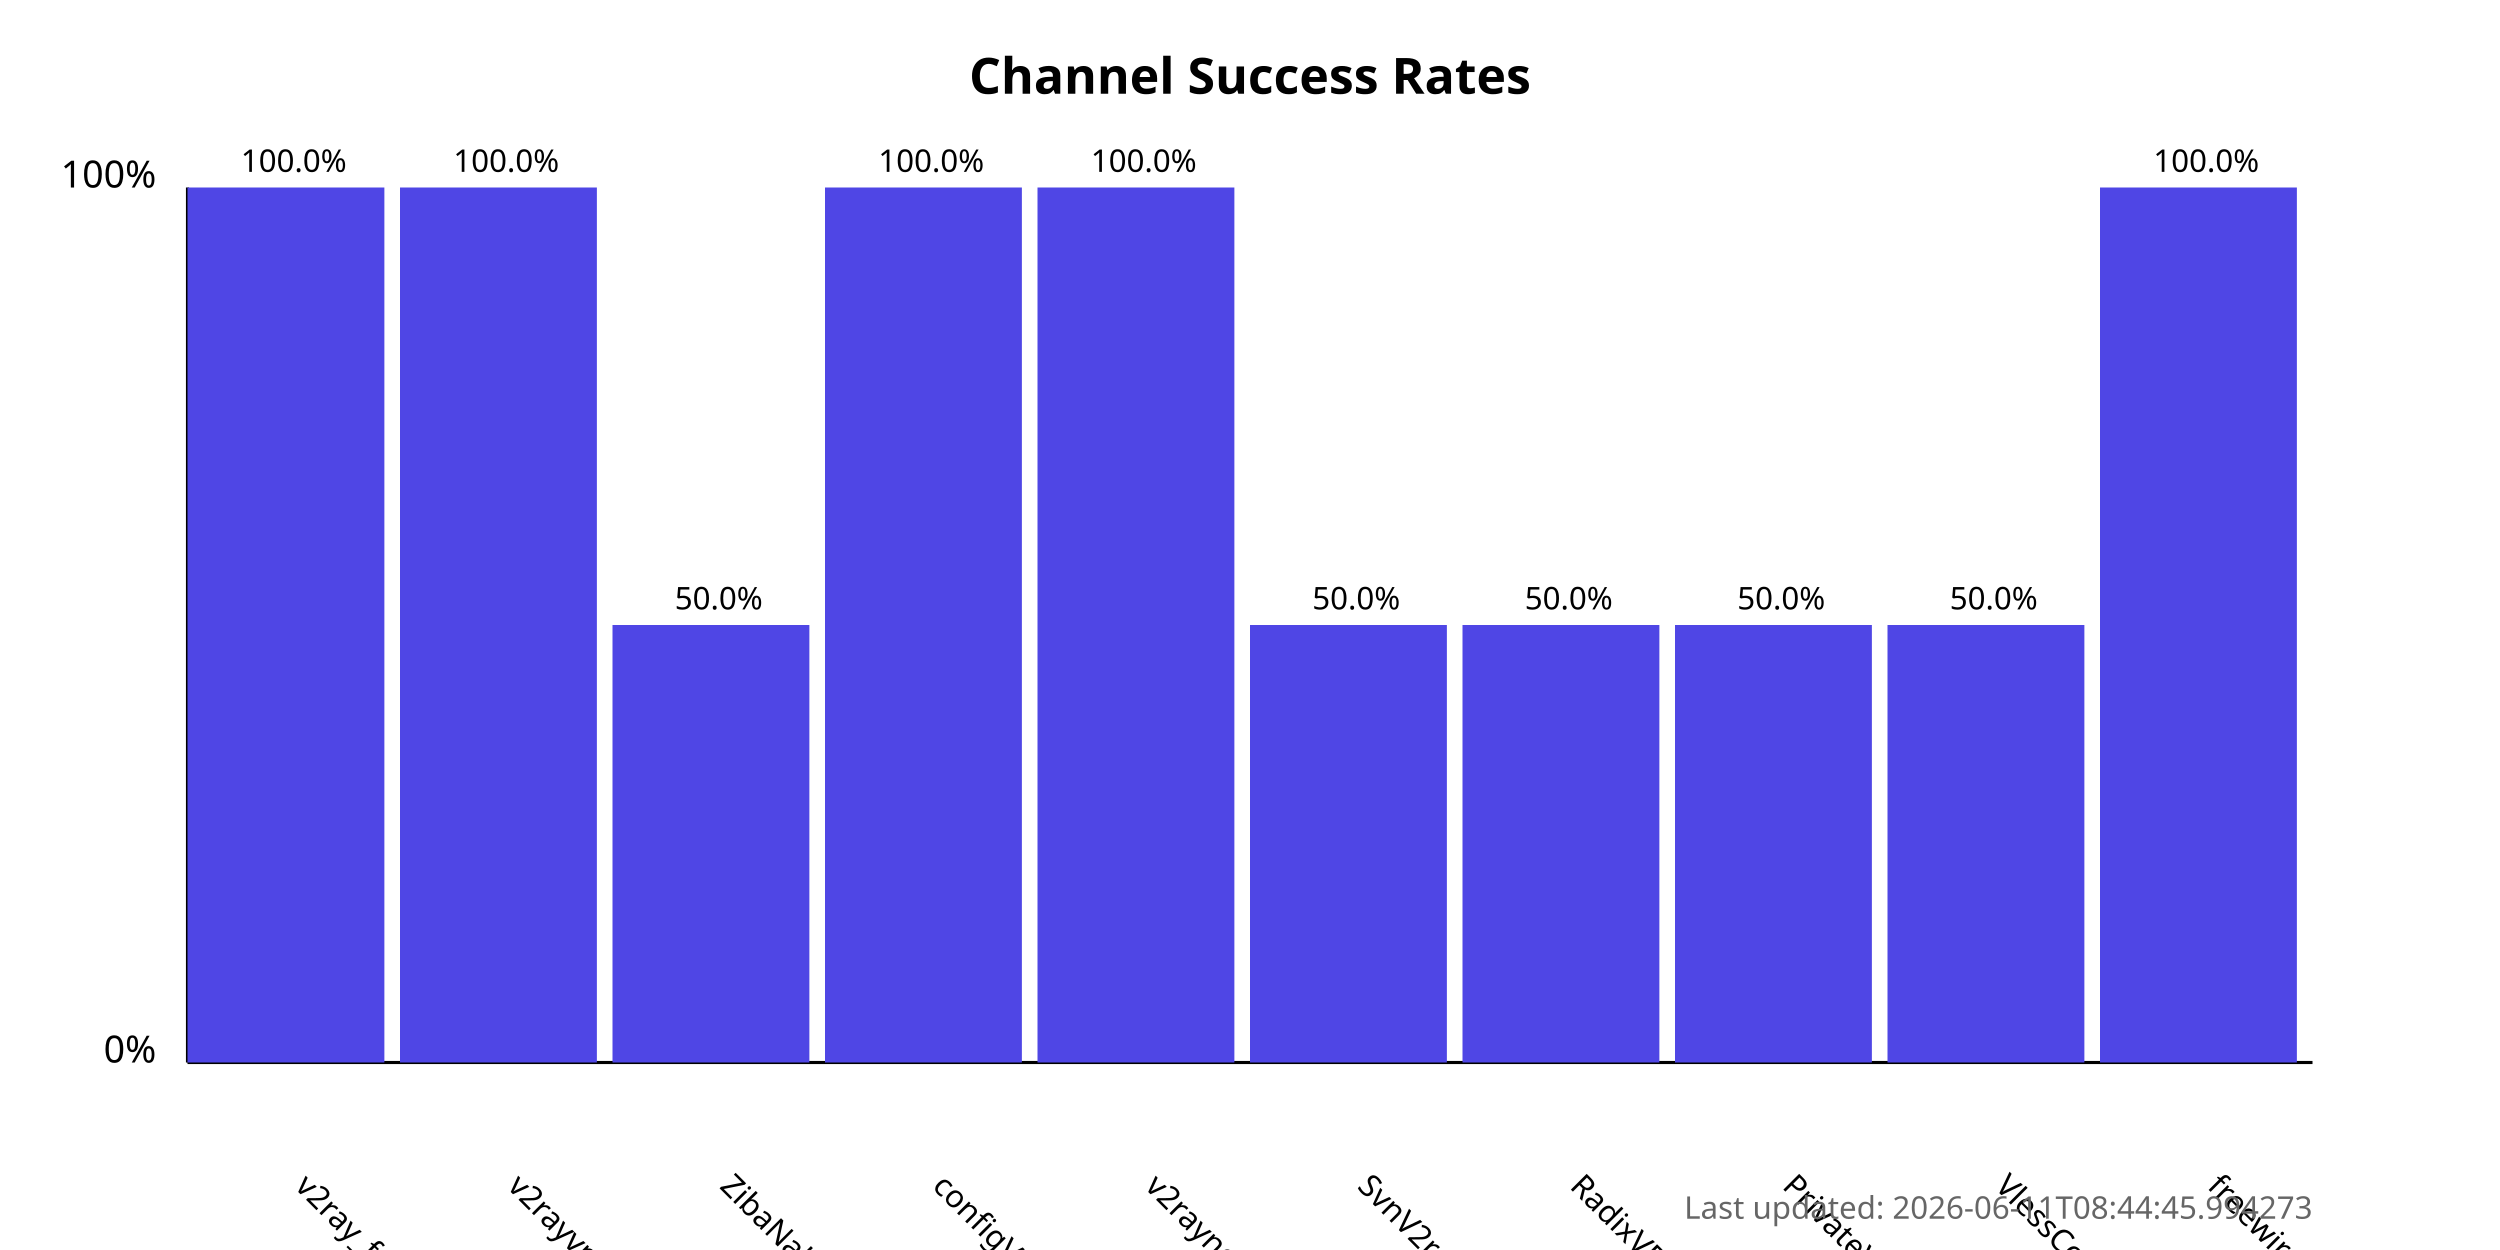
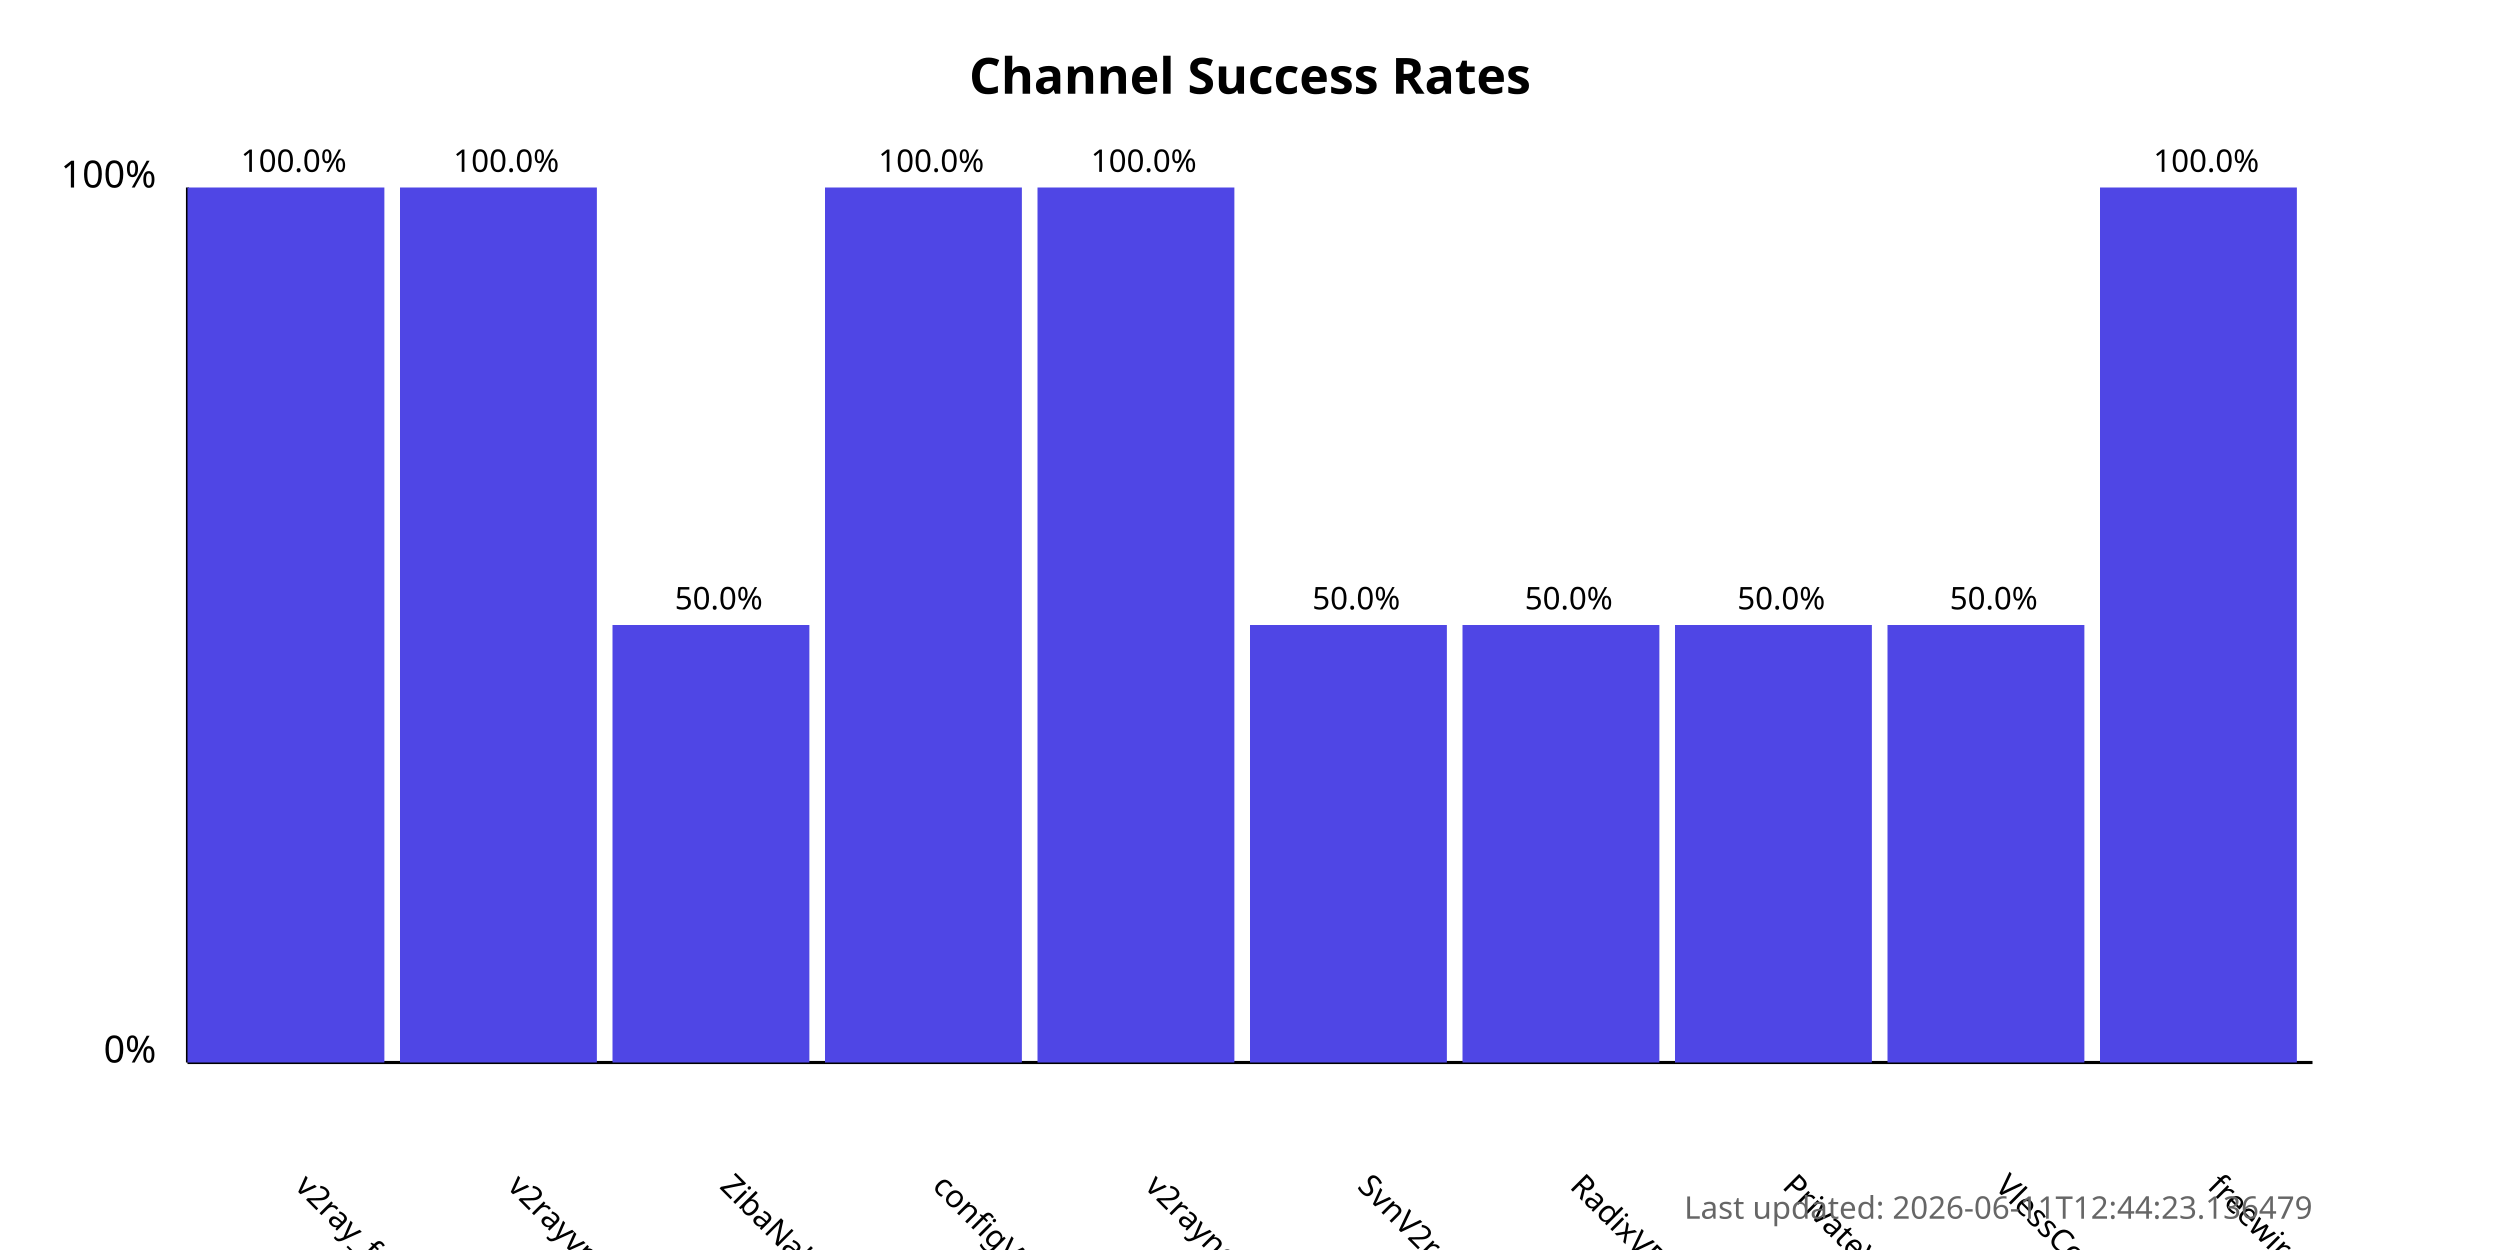
<svg xmlns="http://www.w3.org/2000/svg" width="800" height="400">
  <style>
            .chart-title { font: bold 16px sans-serif; }
            .axis-label { font: 12px sans-serif; }
            .tick-label { font: 10px sans-serif; }
            .bar { fill: #4f46e5; }
            .bar:hover { fill: #6366f1; }
            .timestamp { font: 10px sans-serif; fill: #666; }
        </style>
  <text x="400.0" y="30" text-anchor="middle" class="chart-title">
            Channel Success Rates
        </text>
  <line x1="60" y1="340" x2="60" y2="60" stroke="black" stroke-width="1" />
  <line x1="60" y1="340" x2="740" y2="340" stroke="black" stroke-width="1" />
  <text x="50" y="340" text-anchor="end" class="axis-label">0%</text>
  <text x="50" y="60" text-anchor="end" class="axis-label">100%</text>
  <g>
    <rect x="60" y="60.0" width="63.0" height="280.0" class="bar" />
    <text x="94.0" y="380" transform="rotate(45, 94.0, 380)" text-anchor="start" class="tick-label">
                v2ray_free_conf
            </text>
    <text x="94.0" y="55.0" text-anchor="middle" class="tick-label">
                100.0%
            </text>
  </g>
  <g>
    <rect x="128.0" y="60.0" width="63.0" height="280.0" class="bar" />
    <text x="162.0" y="380" transform="rotate(45, 162.0, 380)" text-anchor="start" class="tick-label">
                v2rayvpno
            </text>
    <text x="162.0" y="55.0" text-anchor="middle" class="tick-label">
                100.0%
            </text>
  </g>
  <g>
    <rect x="196.0" y="200.0" width="63.0" height="140.0" class="bar" />
    <text x="230.0" y="380" transform="rotate(45, 230.0, 380)" text-anchor="start" class="tick-label">
                ZibaNabz
            </text>
    <text x="230.0" y="195.0" text-anchor="middle" class="tick-label">
                50.0%
            </text>
  </g>
  <g>
    <rect x="264.0" y="60.0" width="63.0" height="280.0" class="bar" />
    <text x="298.0" y="380" transform="rotate(45, 298.0, 380)" text-anchor="start" class="tick-label">
                configV2rayForFree
            </text>
    <text x="298.0" y="55.0" text-anchor="middle" class="tick-label">
                100.0%
            </text>
  </g>
  <g>
    <rect x="332.0" y="60.0" width="63.0" height="280.0" class="bar" />
    <text x="366.0" y="380" transform="rotate(45, 366.0, 380)" text-anchor="start" class="tick-label">
                v2rayngvpn
            </text>
    <text x="366.0" y="55.0" text-anchor="middle" class="tick-label">
                100.0%
            </text>
  </g>
  <g>
    <rect x="400.0" y="200.0" width="63.0" height="140.0" class="bar" />
    <text x="434.0" y="380" transform="rotate(45, 434.0, 380)" text-anchor="start" class="tick-label">
                SvnV2ray
            </text>
    <text x="434.0" y="195.0" text-anchor="middle" class="tick-label">
                50.0%
            </text>
  </g>
  <g>
    <rect x="468.0" y="200.0" width="63.0" height="140.0" class="bar" />
    <text x="502.0" y="380" transform="rotate(45, 502.0, 380)" text-anchor="start" class="tick-label">
                RadixVPN
            </text>
    <text x="502.0" y="195.0" text-anchor="middle" class="tick-label">
                50.0%
            </text>
  </g>
  <g>
    <rect x="536.0" y="200.0" width="63.0" height="140.0" class="bar" />
    <text x="570.0" y="380" transform="rotate(45, 570.0, 380)" text-anchor="start" class="tick-label">
                PrivateVPNs
            </text>
    <text x="570.0" y="195.0" text-anchor="middle" class="tick-label">
                50.0%
            </text>
  </g>
  <g>
    <rect x="604.0" y="200.0" width="63.0" height="140.0" class="bar" />
    <text x="638.0" y="380" transform="rotate(45, 638.0, 380)" text-anchor="start" class="tick-label">
                VlessConfig
            </text>
    <text x="638.0" y="195.0" text-anchor="middle" class="tick-label">
                50.0%
            </text>
  </g>
  <g>
    <rect x="672.0" y="60.0" width="63.0" height="280.0" class="bar" />
    <text x="706.0" y="380" transform="rotate(45, 706.0, 380)" text-anchor="start" class="tick-label">
                freewireguard
            </text>
    <text x="706.0" y="55.0" text-anchor="middle" class="tick-label">
                100.0%
            </text>
  </g>
  <text x="740" y="390" text-anchor="end" class="timestamp">
-             Last updated: 2026-06-11T08:44:45.994273
+             Last updated: 2026-06-11T12:44:23.136479
        </text>
</svg>
